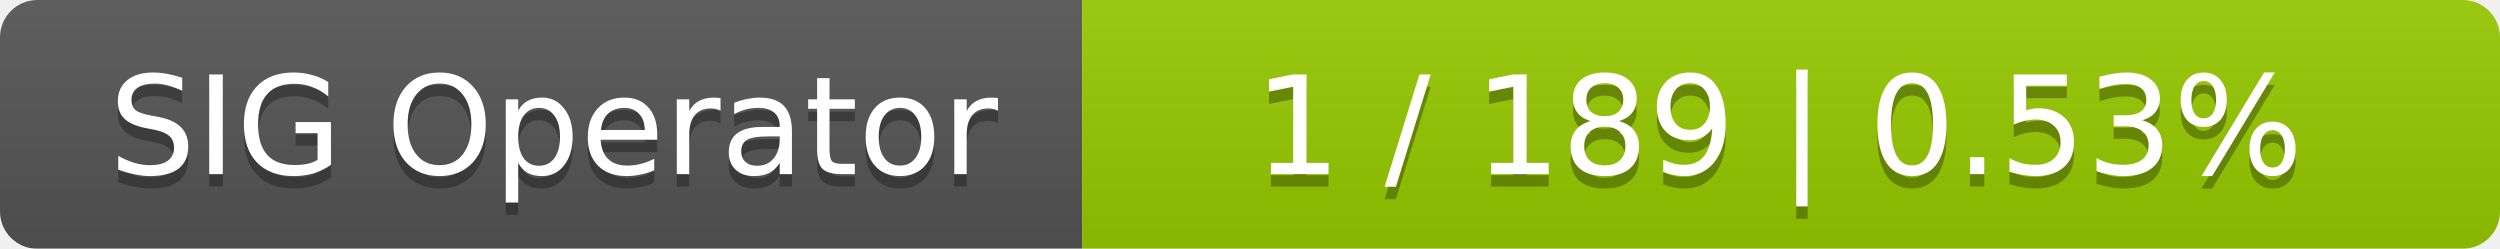
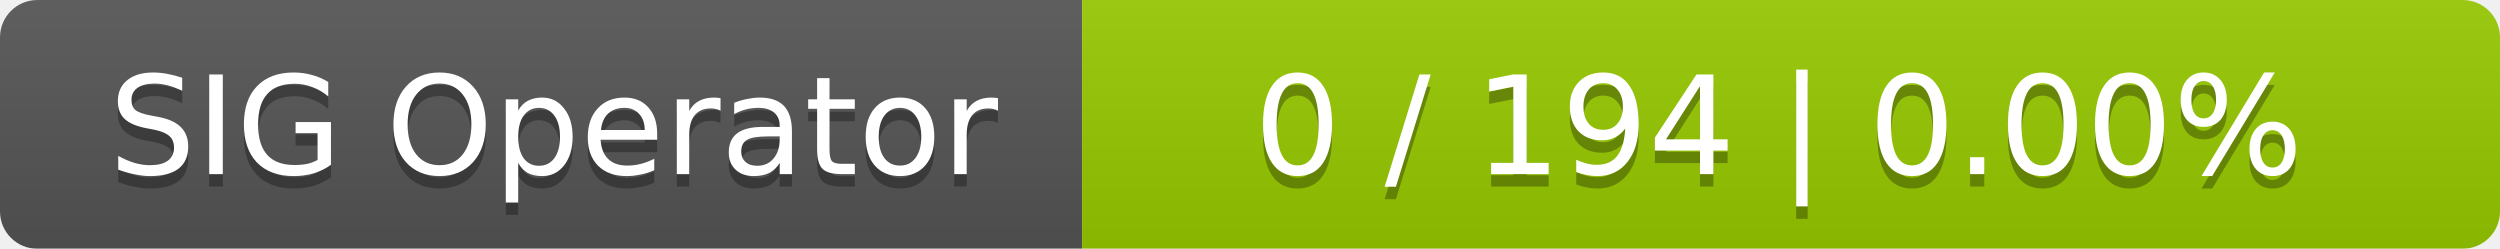
<svg xmlns="http://www.w3.org/2000/svg" width="201" height="20">
  <linearGradient id="smooth" x2="0" y2="100%">
    <stop offset="0" stop-color="#bbb" stop-opacity=".1" />
    <stop offset="1" stop-opacity=".1" />
  </linearGradient>
  <mask id="round">
    <rect width="201" height="20" rx="3" fill="#fff" />
  </mask>
  <g mask="url(#round)">
    <rect width="87" height="20" fill="#555" />
    <rect x="87" width="114" height="20" fill="#97ca00" />
    <rect width="201" height="20" fill="url(#smooth)" />
  </g>
  <g fill="#fff" text-anchor="middle" font-family="DejaVu Sans,Verdana,Geneva,sans-serif" font-size="11">
    <text x="44.5" y="15" fill="#010101" fill-opacity=".3">SIG Operator</text>
    <text x="44.5" y="14">SIG Operator</text>
-     <text x="143" y="15" fill="#010101" fill-opacity=".3">1 / 189    |    0.53%</text>
-     <text x="143" y="14">1 / 189    |    0.53%</text>
+     <text x="143" y="15" fill="#010101" fill-opacity=".3">0 / 194    |    0.00%</text>
+     <text x="143" y="14">0 / 194    |    0.00%</text>
  </g>
</svg>
